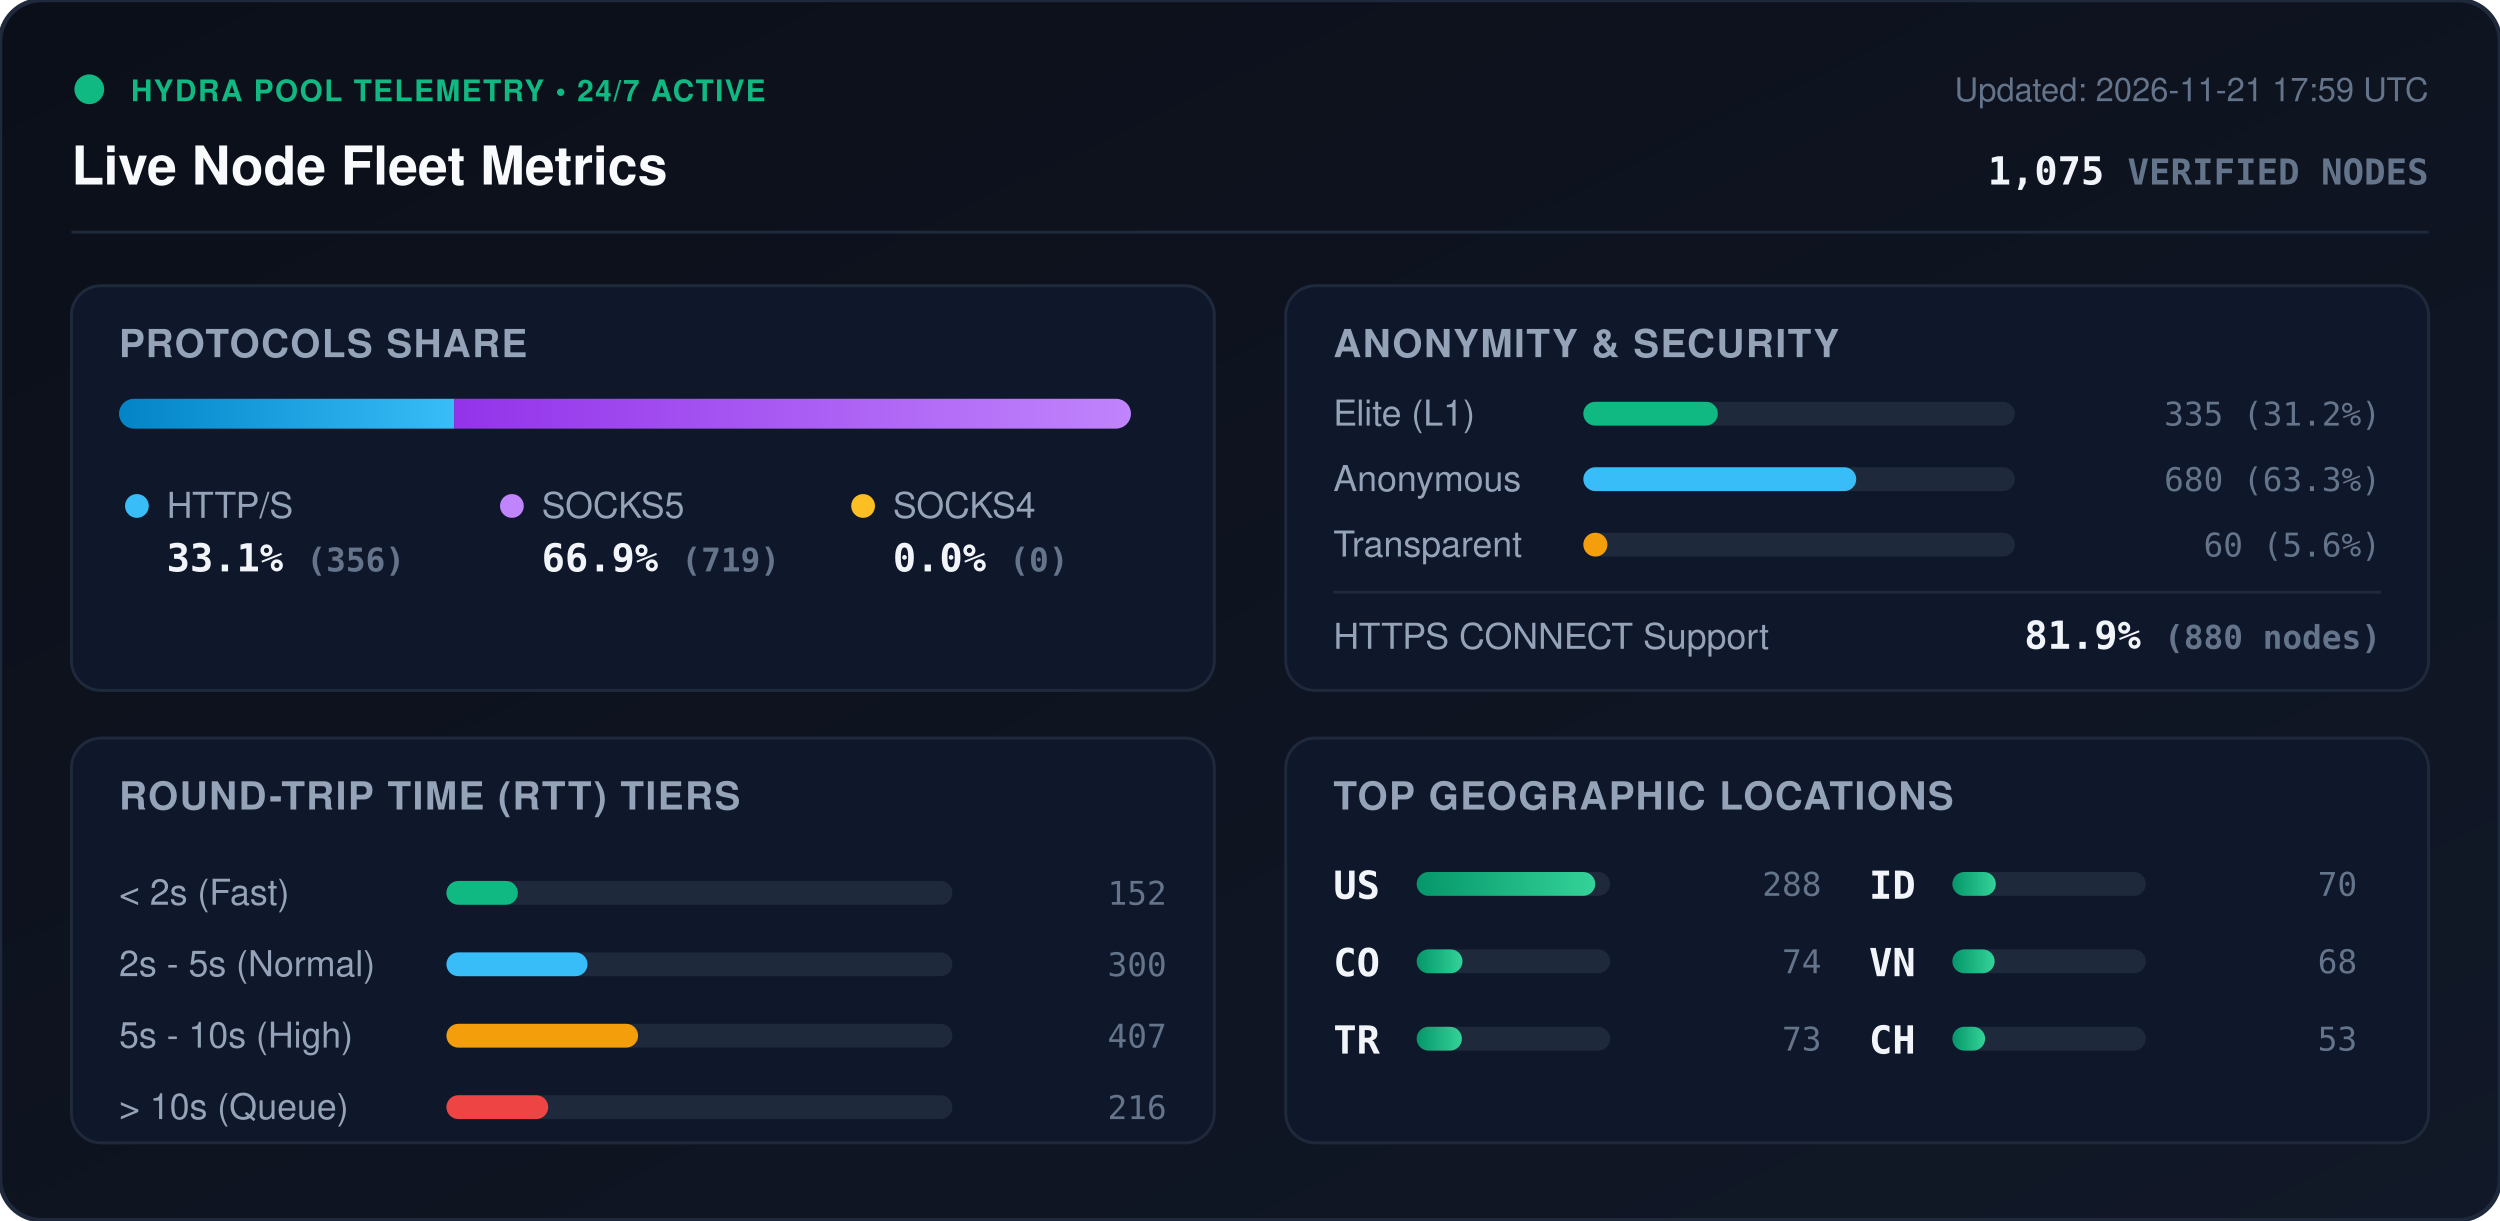
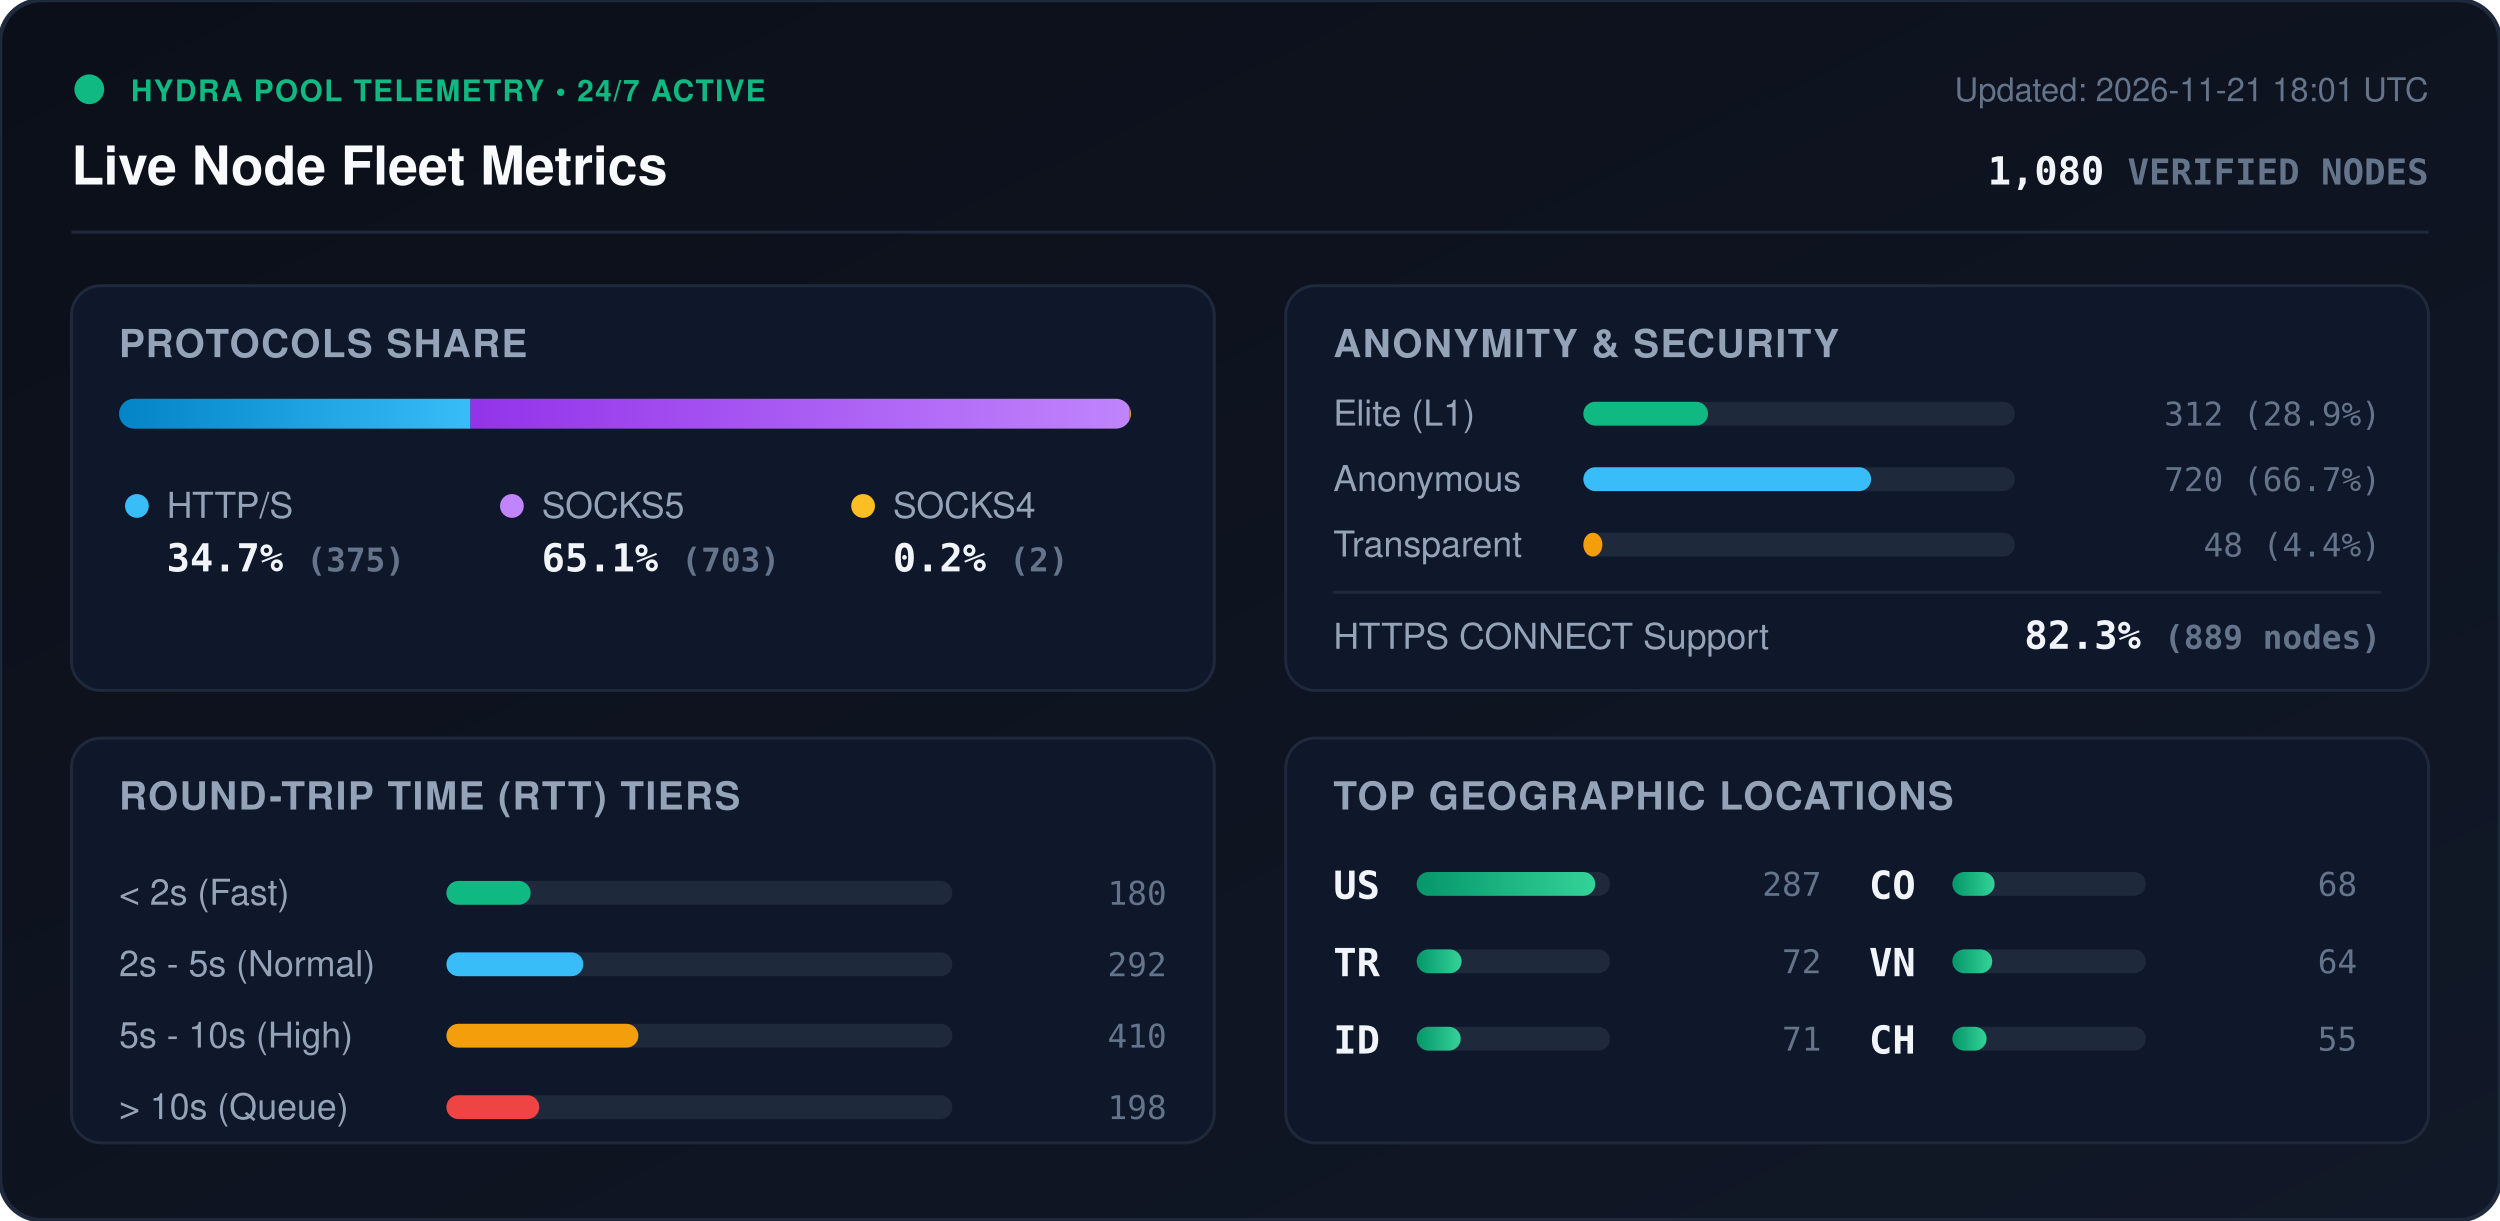
<svg xmlns="http://www.w3.org/2000/svg" viewBox="0 0 840 410" width="840" height="410" style="max-width: 100%; height: auto;">
  <defs>
    <linearGradient id="bg" x1="0%" y1="0%" x2="100%" y2="100%">
      <stop offset="0%" stop-color="#0b0f19" />
      <stop offset="100%" stop-color="#111827" />
    </linearGradient>
    <linearGradient id="bar-http" x1="0%" y1="0%" x2="100%" y2="0%">
      <stop offset="0%" stop-color="#0284c7" />
      <stop offset="100%" stop-color="#38bdf8" />
    </linearGradient>
    <linearGradient id="bar-socks5" x1="0%" y1="0%" x2="100%" y2="0%">
      <stop offset="0%" stop-color="#9333ea" />
      <stop offset="100%" stop-color="#c084fc" />
    </linearGradient>
    <linearGradient id="bar-socks4" x1="0%" y1="0%" x2="100%" y2="0%">
      <stop offset="0%" stop-color="#d97706" />
      <stop offset="100%" stop-color="#fbbf24" />
    </linearGradient>
    <linearGradient id="bar-green" x1="0%" y1="0%" x2="100%" y2="0%">
      <stop offset="0%" stop-color="#059669" />
      <stop offset="100%" stop-color="#34d399" />
    </linearGradient>
    <clipPath id="prog-track-clip">
      <rect width="340.0" height="10" rx="5" />
    </clipPath>
    <style>
      .title { font: 700 18px -apple-system, BlinkMacSystemFont, 'Segoe UI', Helvetica, Arial, sans-serif; fill: #f8fafc; }
      .sub { font: 500 11px -apple-system, BlinkMacSystemFont, 'Segoe UI', Helvetica, Arial, sans-serif; fill: #64748b; }
      .section-hdr { font: 600 13px -apple-system, BlinkMacSystemFont, 'Segoe UI', Helvetica, Arial, sans-serif; fill: #94a3b8; letter-spacing: 0.5px; }
      .metric-val { font: 700 13px -apple-system, BlinkMacSystemFont, 'Segoe UI', Helvetica, Arial, sans-serif; fill: #f1f5f9; }
      .metric-lbl { font: 500 12px -apple-system, BlinkMacSystemFont, 'Segoe UI', Helvetica, Arial, sans-serif; fill: #94a3b8; }
      .badge-txt { font: 700 10px -apple-system, BlinkMacSystemFont, 'Segoe UI', Helvetica, Arial, sans-serif; fill: #10b981; letter-spacing: 0.5px; }
      .mono { font-family: ui-monospace, SFMono-Regular, Menlo, Monaco, Consolas, monospace; }
      .pulse { animation: beacon 2s infinite ease-in-out; }
      @keyframes beacon { 0%, 100% { opacity: 1; } 50% { opacity: 0.35; } }
    </style>
  </defs>
  <rect width="840" height="410" rx="14" fill="url(#bg)" stroke="#1e293b" stroke-width="1.5" />
  <g transform="translate(24, 24)">
    <circle cx="6" cy="6" r="5" fill="#10b981" class="pulse" />
    <text x="20" y="10" class="badge-txt">HYDRA POOL TELEMETRY • 24/7 ACTIVE</text>
    <text x="0" y="38" class="title">Live Node Fleet Metrics</text>
-     <text x="792" y="10" text-anchor="end" class="sub">Updated: 2026-11-21 17:59 UTC</text>
-     <text x="792" y="38" text-anchor="end" class="metric-val mono" fill="#38bdf8">1,075 <tspan font-size="12" fill="#64748b">VERIFIED NODES</tspan>
+     <text x="792" y="10" text-anchor="end" class="sub">Updated: 2026-11-21 18:01 UTC</text>
+     <text x="792" y="38" text-anchor="end" class="metric-val mono" fill="#38bdf8">1,080 <tspan font-size="12" fill="#64748b">VERIFIED NODES</tspan>
    </text>
  </g>
  <line x1="24" y1="78" x2="816" y2="78" stroke="#1e293b" stroke-width="1" />
  <g transform="translate(24, 96)">
    <rect width="384" height="136" rx="10" fill="#0f172a" stroke="#1e293b" />
    <text x="16" y="24" class="section-hdr">PROTOCOLS SHARE</text>
    <g transform="translate(16, 38)">
      <rect width="340.0" height="10" rx="5" fill="#1e293b" />
      <g clip-path="url(#prog-track-clip)">
-         <rect x="0" width="112.6" height="10" fill="url(#bar-http)" />
-         <rect x="112.6" width="227.4" height="10" fill="url(#bar-socks5)" />
-         <rect x="340.0" width="0.0" height="10" fill="url(#bar-socks4)" />
+         <rect x="0" width="118.1" height="10" fill="url(#bar-http)" />
+         <rect x="118.1" width="221.3" height="10" fill="url(#bar-socks5)" />
+         <rect x="339.4" width="0.6" height="10" fill="url(#bar-socks4)" />
      </g>
    </g>
    <g transform="translate(16, 68)">
      <circle cx="6" cy="6" r="4" fill="#38bdf8" />
      <text x="16" y="10" class="metric-lbl">HTTP/S</text>
-       <text x="16" y="28" class="metric-val mono">33.1% <tspan font-size="11" fill="#64748b">(356)</tspan>
+       <text x="16" y="28" class="metric-val mono">34.7% <tspan font-size="11" fill="#64748b">(375)</tspan>
      </text>
      <circle cx="132" cy="6" r="4" fill="#c084fc" />
      <text x="142" y="10" class="metric-lbl">SOCKS5</text>
-       <text x="142" y="28" class="metric-val mono">66.9% <tspan font-size="11" fill="#64748b">(719)</tspan>
+       <text x="142" y="28" class="metric-val mono">65.1% <tspan font-size="11" fill="#64748b">(703)</tspan>
      </text>
      <circle cx="250" cy="6" r="4" fill="#fbbf24" />
      <text x="260" y="10" class="metric-lbl">SOCKS4</text>
-       <text x="260" y="28" class="metric-val mono">0.0% <tspan font-size="11" fill="#64748b">(0)</tspan>
+       <text x="260" y="28" class="metric-val mono">0.2% <tspan font-size="11" fill="#64748b">(2)</tspan>
      </text>
    </g>
  </g>
  <g transform="translate(432, 96)">
    <rect width="384" height="136" rx="10" fill="#0f172a" stroke="#1e293b" />
    <text x="16" y="24" class="section-hdr">ANONYMITY &amp; SECURITY</text>
    <text x="16" y="47" class="metric-lbl">Elite (L1)</text>
    <rect x="100" y="39" width="145.0" height="8" rx="4" fill="#1e293b" />
-     <rect x="100" y="39" width="45.2" height="8" rx="4" fill="#10b981" />
-     <text x="368" y="47" text-anchor="end" class="mono sub" fill="#e2e8f0">335 (31.2%)</text>
+     <rect x="100" y="39" width="41.9" height="8" rx="4" fill="#10b981" />
+     <text x="368" y="47" text-anchor="end" class="mono sub" fill="#e2e8f0">312 (28.9%)</text>
    <text x="16" y="69" class="metric-lbl">Anonymous</text>
    <rect x="100" y="61" width="145.0" height="8" rx="4" fill="#1e293b" />
-     <rect x="100" y="61" width="91.7" height="8" rx="4" fill="#38bdf8" />
-     <text x="368" y="69" text-anchor="end" class="mono sub" fill="#e2e8f0">680 (63.3%)</text>
+     <rect x="100" y="61" width="96.7" height="8" rx="4" fill="#38bdf8" />
+     <text x="368" y="69" text-anchor="end" class="mono sub" fill="#e2e8f0">720 (66.7%)</text>
    <text x="16" y="91" class="metric-lbl">Transparent</text>
    <rect x="100" y="83" width="145.0" height="8" rx="4" fill="#1e293b" />
-     <rect x="100" y="83" width="8.1" height="8" rx="4" fill="#f59e0b" />
-     <text x="368" y="91" text-anchor="end" class="mono sub" fill="#e2e8f0">60 (5.6%)</text>
+     <rect x="100" y="83" width="6.4" height="8" rx="4" fill="#f59e0b" />
+     <text x="368" y="91" text-anchor="end" class="mono sub" fill="#e2e8f0">48 (4.4%)</text>
    <line x1="16" y1="103" x2="368" y2="103" stroke="#1e293b" stroke-width="1" />
    <text x="16" y="122" class="metric-lbl">HTTPS CONNECT Support</text>
-     <text x="368" y="122" text-anchor="end" class="metric-val mono" fill="#34d399">81.9% <tspan font-size="11" fill="#64748b">(880 nodes)</tspan>
+     <text x="368" y="122" text-anchor="end" class="metric-val mono" fill="#34d399">82.3% <tspan font-size="11" fill="#64748b">(889 nodes)</tspan>
    </text>
  </g>
  <g transform="translate(24, 248)">
    <rect width="384" height="136" rx="10" fill="#0f172a" stroke="#1e293b" />
    <text x="16" y="24" class="section-hdr">ROUND-TRIP TIME (RTT) TIERS</text>
    <g transform="translate(16, 42)">
      <text x="0" y="14" class="metric-lbl">&lt; 2s (Fast)</text>
      <rect x="110" y="6" width="170" height="8" rx="4" fill="#1e293b" />
-       <rect x="110" y="6" width="24.0" height="8" rx="4" fill="#10b981" />
-       <text x="352" y="14" text-anchor="end" class="mono sub">152</text>
+       <rect x="110" y="6" width="28.3" height="8" rx="4" fill="#10b981" />
+       <text x="352" y="14" text-anchor="end" class="mono sub">180</text>
      <text x="0" y="38" class="metric-lbl">2s - 5s (Normal)</text>
      <rect x="110" y="30" width="170" height="8" rx="4" fill="#1e293b" />
-       <rect x="110" y="30" width="47.4" height="8" rx="4" fill="#38bdf8" />
-       <text x="352" y="38" text-anchor="end" class="mono sub">300</text>
+       <rect x="110" y="30" width="46.0" height="8" rx="4" fill="#38bdf8" />
+       <text x="352" y="38" text-anchor="end" class="mono sub">292</text>
      <text x="0" y="62" class="metric-lbl">5s - 10s (High)</text>
      <rect x="110" y="54" width="170" height="8" rx="4" fill="#1e293b" />
-       <rect x="110" y="54" width="64.4" height="8" rx="4" fill="#f59e0b" />
-       <text x="352" y="62" text-anchor="end" class="mono sub">407</text>
+       <rect x="110" y="54" width="64.5" height="8" rx="4" fill="#f59e0b" />
+       <text x="352" y="62" text-anchor="end" class="mono sub">410</text>
      <text x="0" y="86" class="metric-lbl">&gt; 10s (Queue)</text>
      <rect x="110" y="78" width="170" height="8" rx="4" fill="#1e293b" />
-       <rect x="110" y="78" width="34.2" height="8" rx="4" fill="#ef4444" />
-       <text x="352" y="86" text-anchor="end" class="mono sub">216</text>
+       <rect x="110" y="78" width="31.2" height="8" rx="4" fill="#ef4444" />
+       <text x="352" y="86" text-anchor="end" class="mono sub">198</text>
    </g>
  </g>
  <g transform="translate(432, 248)">
    <rect width="384" height="136" rx="10" fill="#0f172a" stroke="#1e293b" />
    <text x="16" y="24" class="section-hdr">TOP GEOGRAPHIC LOCATIONS</text>
    <g transform="translate(16, 42)">
      <g transform="translate(0, 0)">
        <text x="0" y="12" class="mono metric-val" font-size="12">US</text>
        <rect x="28" y="3" width="65" height="8" rx="4" fill="#1e293b" />
        <rect x="28" y="3" width="60.0" height="8" rx="4" fill="url(#bar-green)" />
-         <text x="164" y="11" text-anchor="end" class="mono sub">288</text>
+         <text x="164" y="11" text-anchor="end" class="mono sub">287</text>
      </g>
      <g transform="translate(0, 26)">
+         <text x="0" y="12" class="mono metric-val" font-size="12">TR</text>
+         <rect x="28" y="3" width="65" height="8" rx="4" fill="#1e293b" />
+         <rect x="28" y="3" width="15.1" height="8" rx="4" fill="url(#bar-green)" />
+         <text x="164" y="11" text-anchor="end" class="mono sub">72</text>
+       </g>
+       <g transform="translate(0, 52)">
+         <text x="0" y="12" class="mono metric-val" font-size="12">ID</text>
+         <rect x="28" y="3" width="65" height="8" rx="4" fill="#1e293b" />
+         <rect x="28" y="3" width="14.8" height="8" rx="4" fill="url(#bar-green)" />
+         <text x="164" y="11" text-anchor="end" class="mono sub">71</text>
+       </g>
+       <g transform="translate(180, 0)">
        <text x="0" y="12" class="mono metric-val" font-size="12">CO</text>
        <rect x="28" y="3" width="65" height="8" rx="4" fill="#1e293b" />
-         <rect x="28" y="3" width="15.4" height="8" rx="4" fill="url(#bar-green)" />
-         <text x="164" y="11" text-anchor="end" class="mono sub">74</text>
-       </g>
-       <g transform="translate(0, 52)">
-         <text x="0" y="12" class="mono metric-val" font-size="12">TR</text>
-         <rect x="28" y="3" width="65" height="8" rx="4" fill="#1e293b" />
-         <rect x="28" y="3" width="15.2" height="8" rx="4" fill="url(#bar-green)" />
-         <text x="164" y="11" text-anchor="end" class="mono sub">73</text>
-       </g>
-       <g transform="translate(180, 0)">
-         <text x="0" y="12" class="mono metric-val" font-size="12">ID</text>
-         <rect x="28" y="3" width="65" height="8" rx="4" fill="#1e293b" />
-         <rect x="28" y="3" width="14.6" height="8" rx="4" fill="url(#bar-green)" />
-         <text x="164" y="11" text-anchor="end" class="mono sub">70</text>
+         <rect x="28" y="3" width="14.2" height="8" rx="4" fill="url(#bar-green)" />
+         <text x="164" y="11" text-anchor="end" class="mono sub">68</text>
      </g>
      <g transform="translate(180, 26)">
        <text x="0" y="12" class="mono metric-val" font-size="12">VN</text>
        <rect x="28" y="3" width="65" height="8" rx="4" fill="#1e293b" />
-         <rect x="28" y="3" width="14.2" height="8" rx="4" fill="url(#bar-green)" />
-         <text x="164" y="11" text-anchor="end" class="mono sub">68</text>
+         <rect x="28" y="3" width="13.4" height="8" rx="4" fill="url(#bar-green)" />
+         <text x="164" y="11" text-anchor="end" class="mono sub">64</text>
      </g>
      <g transform="translate(180, 52)">
        <text x="0" y="12" class="mono metric-val" font-size="12">CH</text>
        <rect x="28" y="3" width="65" height="8" rx="4" fill="#1e293b" />
-         <rect x="28" y="3" width="11.0" height="8" rx="4" fill="url(#bar-green)" />
-         <text x="164" y="11" text-anchor="end" class="mono sub">53</text>
+         <rect x="28" y="3" width="11.5" height="8" rx="4" fill="url(#bar-green)" />
+         <text x="164" y="11" text-anchor="end" class="mono sub">55</text>
      </g>
    </g>
  </g>
</svg>
